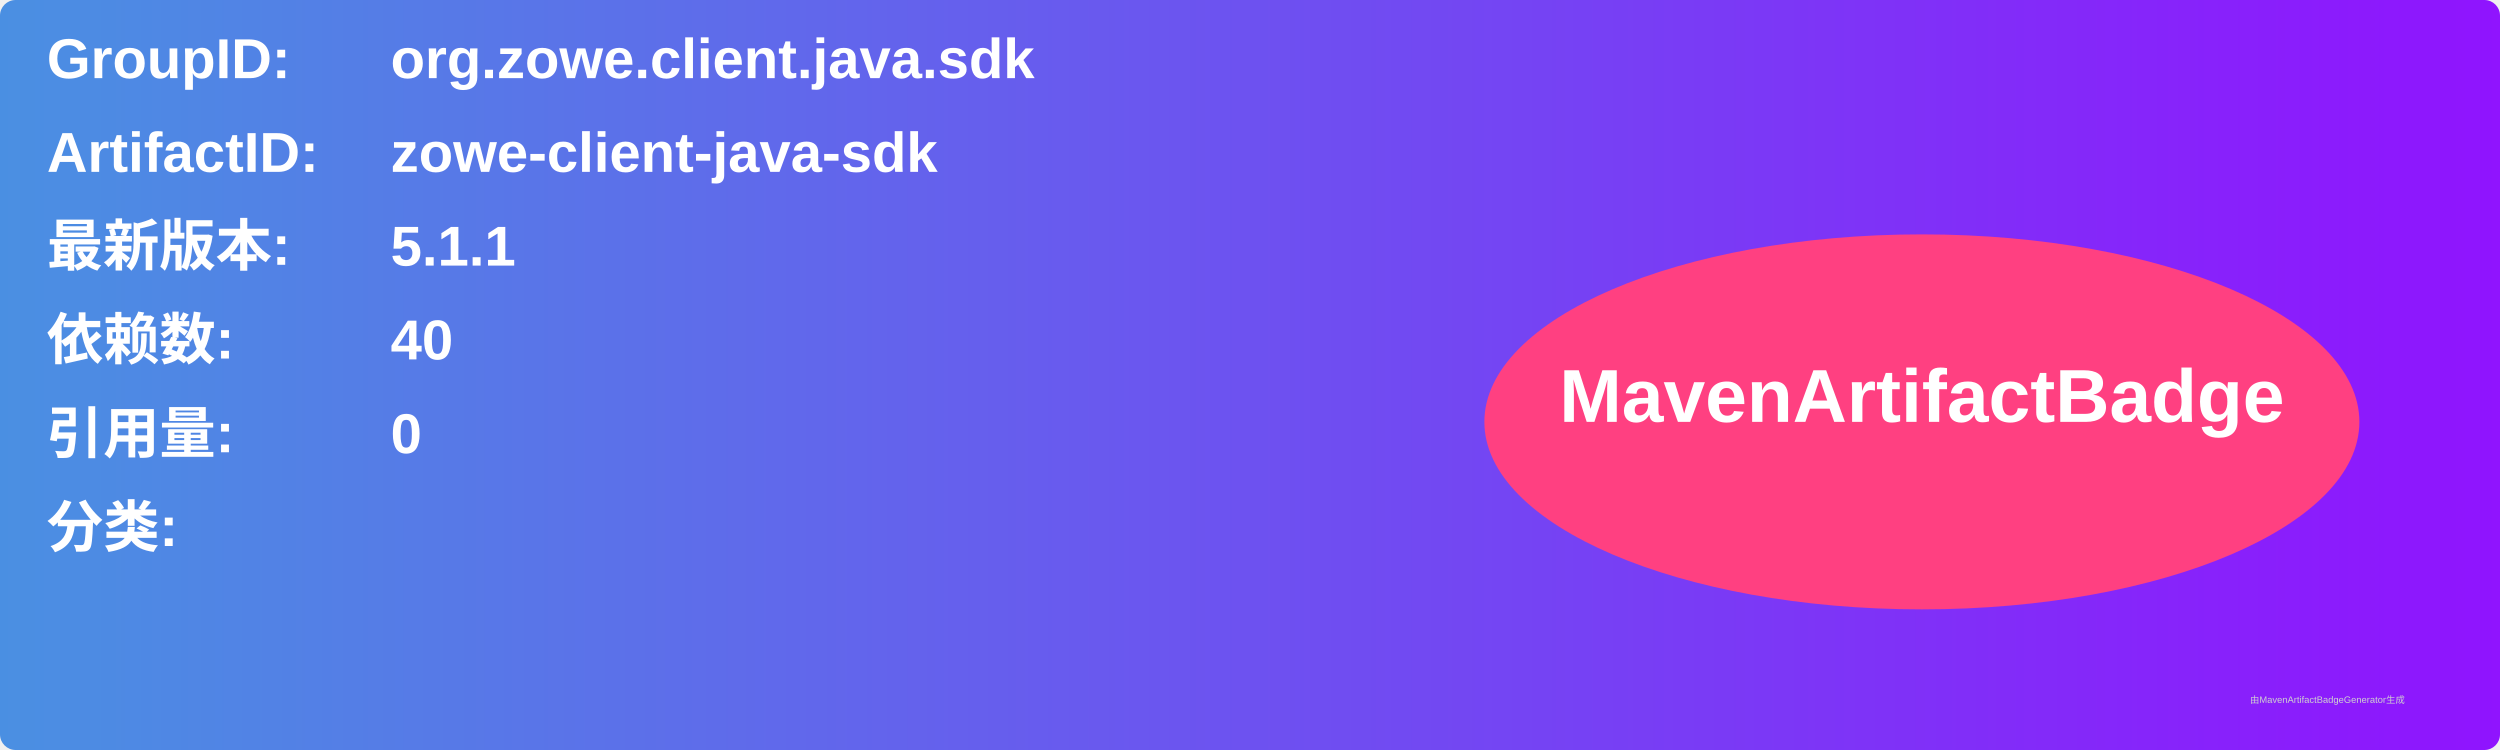
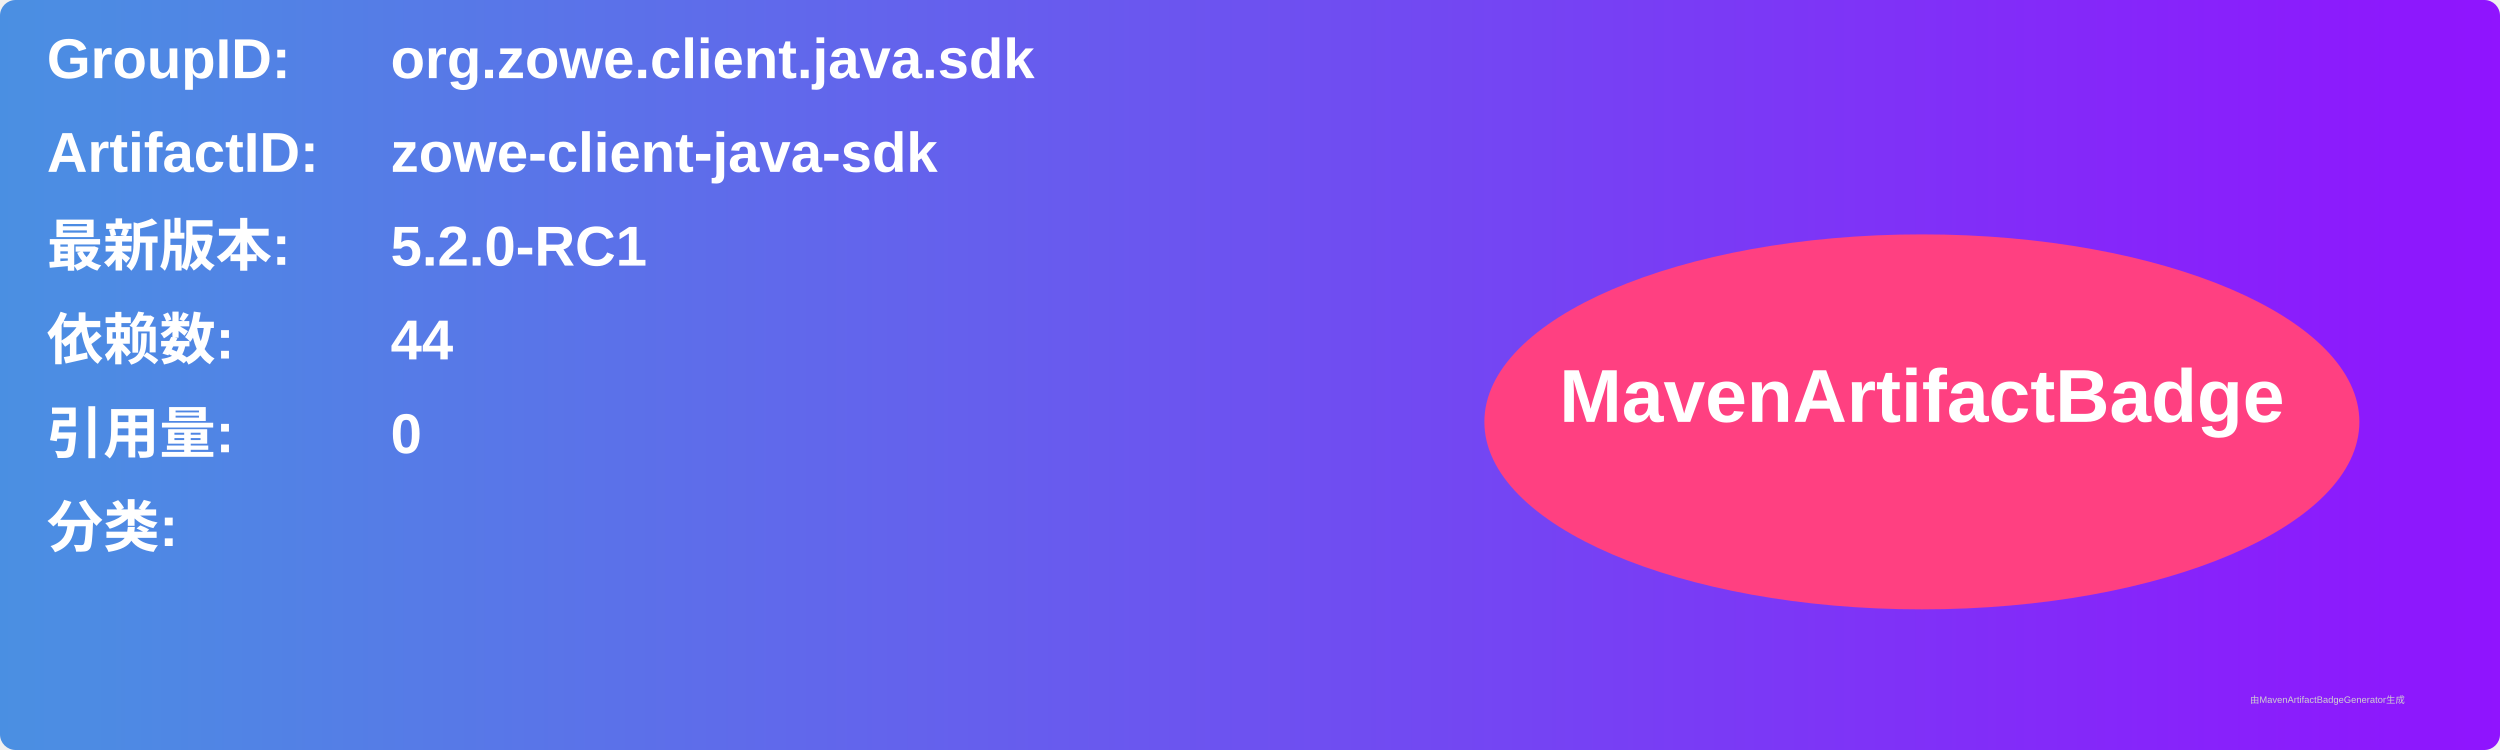
<svg xmlns="http://www.w3.org/2000/svg" width="800" height="240" viewBox="0 0 800 240">
  <linearGradient id="grad" x1="0%" y1="0%" x2="100%" y2="0%">
    <stop offset="0%" stop-color="#4a90e2" />
    <stop offset="100%" stop-color="#9013fe" />
  </linearGradient>
  <rect width="100%" height="100%" rx="5" ry="5" fill="url(#grad)" />
  <g transform="translate(15, 15)">
    <text x="0" y="10" font-family="Arial" font-size="18" fill="white" font-weight="bold" width="260">GroupID:</text>
    <text x="110" y="10" font-family="Arial" font-size="18" fill="white" font-weight="bold" width="460">org.zowe.client.java.sdk</text>
    <text x="0" y="40" font-family="Arial" font-size="18" fill="white" font-weight="bold" width="260">ArtifactID:</text>
    <text x="110" y="40" font-family="Arial" font-size="18" fill="white" font-weight="bold" width="460">zowe-client-java-sdk</text>
    <text x="0" y="70" font-family="Arial" font-size="18" fill="white" font-weight="bold">最新版本:</text>
    <text x="110" y="70" font-family="Arial" font-size="18" fill="white" font-weight="bold">
-       <tspan font-weight="bold">5.1.1</tspan>
+       <tspan font-weight="bold">5.2.0-RC1</tspan>
    </text>
    <text x="0" y="100" font-family="Arial" font-size="18" fill="white" font-weight="bold">依赖数: </text>
    <text x="110" y="100" font-family="Arial" font-size="18" fill="white">
-       <tspan font-weight="bold">40</tspan>
+       <tspan font-weight="bold">44</tspan>
    </text>
    <text x="0" y="130" font-family="Arial" font-size="18" fill="white" font-weight="bold">引用量: </text>
    <text x="110" y="130" font-family="Arial" font-size="18" fill="white">
      <tspan font-weight="bold">0</tspan>
    </text>
    <text x="0" y="160" font-family="Arial" font-size="18" fill="white" font-weight="bold">分类:</text>
    <text x="10" y="190" font-family="Arial" font-size="10" fill="white">
      <tspan font-weight="bold" />
    </text>
    <ellipse cx="600" cy="120" rx="140" ry="60" fill="#ff4081" />
    <text x="600" y="120" text-anchor="middle" font-family="Arial" font-size="24" fill="white" font-weight="bold">MavenArtifactBadge</text>
  </g>
  <text x="720" y="225" font-family="Arial" font-size="3" fill="#d0d0d0">由MavenArtifactBadgeGenerator生成</text>
</svg>
